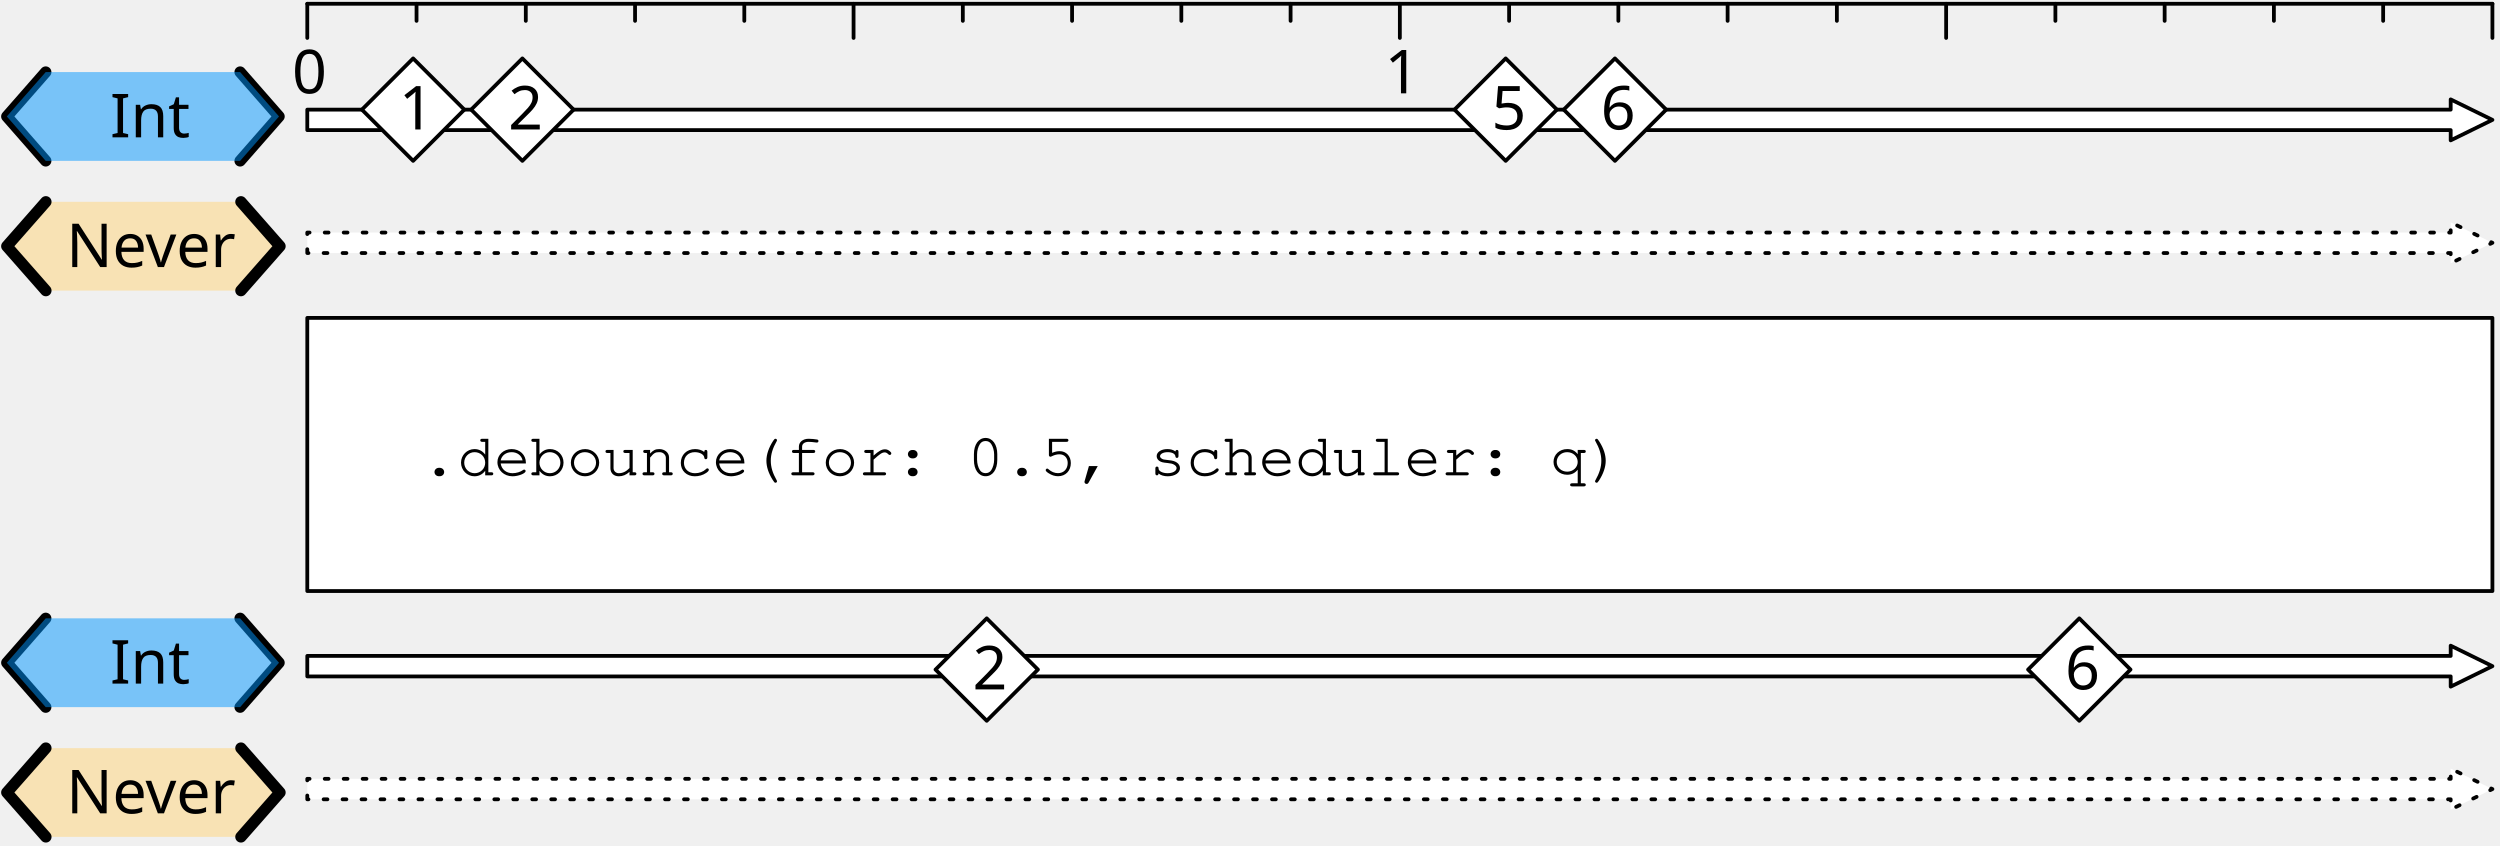
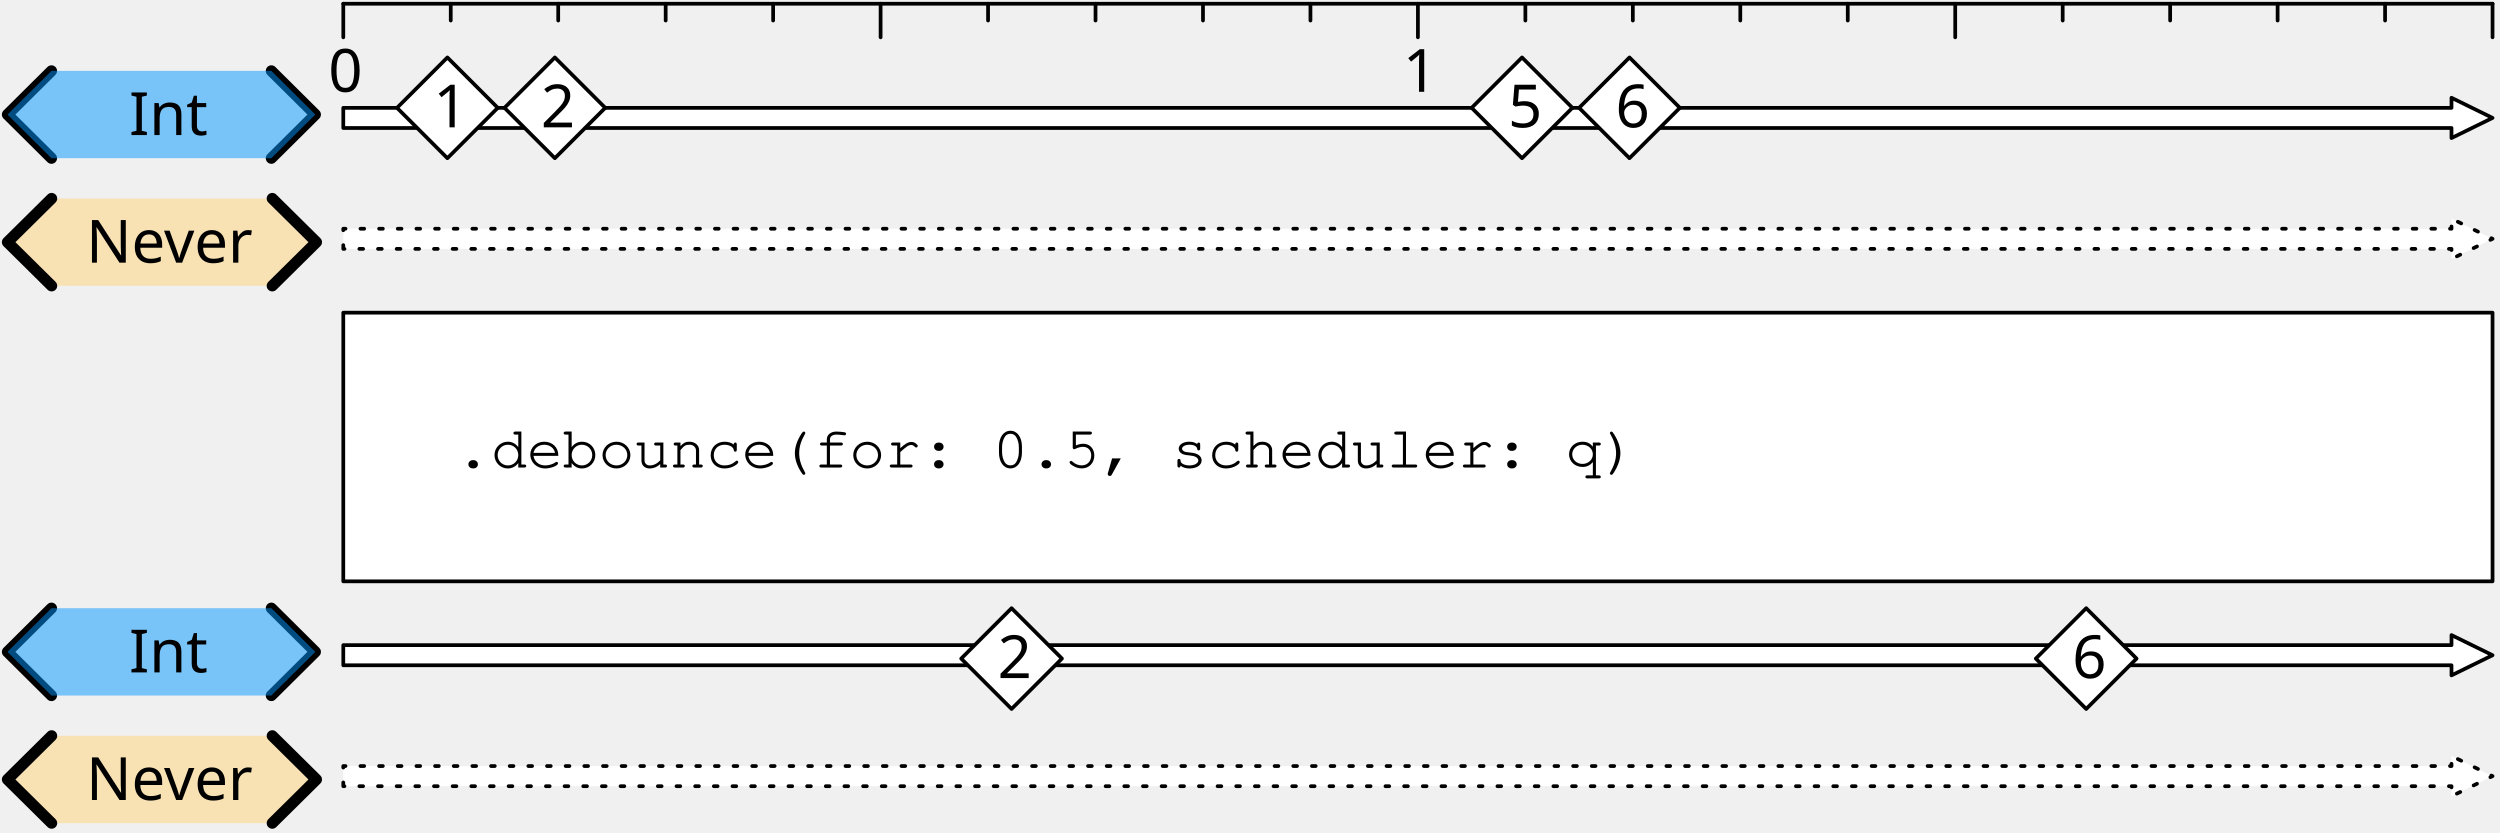
- <svg xmlns="http://www.w3.org/2000/svg" version="1.1" viewBox="142 180 659 223" width="659" height="223">
+ <svg xmlns="http://www.w3.org/2000/svg" version="1.1" viewBox="131 180 670 223" width="670" height="223">
  <defs>
    <font-face font-family="Courier" font-size="16" units-per-em="1000" underline-position="-178.223" underline-thickness="57.617" slope="0" x-height="456.543" cap-height="586.914" ascent="753.906" descent="-246.094" font-weight="400">
      <font-face-src>
        <font-face-name name="Courier" />
      </font-face-src>
    </font-face>
    <font-face font-family="Gill Sans" font-size="16" panose-1="2 11 5 2 2 1 4 2 2 3" units-per-em="1000" underline-position="-75.195" underline-thickness="49.805" slope="0" x-height="449.707" cap-height="687.012" ascent="917.969" descent="-230.469" font-weight="400">
      <font-face-src>
        <font-face-name name="GillSans" />
      </font-face-src>
    </font-face>
  </defs>
-   <g id="debounce_break" stroke-opacity="1" stroke="none" stroke-dasharray="none" fill="none" fill-opacity="1">
+   <g id="debounce_break" fill-opacity="1" stroke-opacity="1" stroke="none" fill="none" stroke-dasharray="none">
    <g id="debounce_break: Layer 1">
      <g id="Graphic_193">
        <path d="M 223 246.7 L 223 241.3 L 788 241.3 L 788 238.6 L 799 244 L 788 249.4 L 788 246.7 Z" fill="white" />
        <path d="M 223 246.7 L 223 241.3 L 788 241.3 L 788 238.6 L 799 244 L 788 249.4 L 788 246.7 Z" stroke="black" stroke-linecap="round" stroke-linejoin="round" stroke-dasharray="1.0,4.0" stroke-width="1" />
      </g>
      <g id="Graphic_192">
        <rect x="223" y="263.8" width="576" height="72" fill="white" />
        <rect x="223" y="263.8" width="576" height="72" stroke="black" stroke-linecap="round" stroke-linejoin="round" stroke-width="1" />
        <text transform="translate(253 290.3)" fill="black">
          <tspan font-family="Courier" font-size="16" font-weight="400" fill="black" x="0" y="15">.debounce(for: 0.5, scheduler: q)</tspan>
        </text>
      </g>
      <g id="Group_188">
        <g id="Graphic_191">
-           <path d="M 154.086 233.2 L 143.8 244.9 L 154.086 256.6 L 205.514 256.6 L 215.8 244.9 L 205.514 233.2 Z" fill="#ffd579" fill-opacity=".5" />
-           <text transform="translate(148.8 235.4)" fill="black">
-             <tspan font-family="Gill Sans" font-size="16" font-weight="400" fill="black" x="10.699" y="15">Never</tspan>
+           <path d="M 144.829 233.2 L 133 244.9 L 144.829 256.6 L 203.971 256.6 L 215.8 244.9 L 203.971 233.2 Z" fill="#ffd579" fill-opacity=".5" />
+           <text transform="translate(138 235.4)" fill="black">
+             <tspan font-family="Gill Sans" font-size="16" font-weight="400" fill="black" x="16.099" y="15">Never</tspan>
          </text>
        </g>
        <g id="Line_190">
-           <path d="M 154.086 233.2 L 143.8 244.9 L 154.086 256.6" stroke="black" stroke-linecap="round" stroke-linejoin="round" stroke-width="3" />
+           <path d="M 144.829 233.2 L 133 244.9 L 144.829 256.6" stroke="black" stroke-linecap="round" stroke-linejoin="round" stroke-width="3" />
        </g>
        <g id="Line_189">
-           <path d="M 205.514 233.2 L 215.8 244.9 L 205.514 256.6" stroke="black" stroke-linecap="round" stroke-linejoin="round" stroke-width="3" />
+           <path d="M 203.971 233.2 L 215.8 244.9 L 203.971 256.6" stroke="black" stroke-linecap="round" stroke-linejoin="round" stroke-width="3" />
        </g>
      </g>
      <g id="Group_184">
        <g id="Line_187">
-           <path d="M 154.05 199 L 143.8 210.7 L 154.05 222.4" stroke="black" stroke-linecap="round" stroke-linejoin="round" stroke-width="3" />
+           <path d="M 144.787 199 L 133 210.7 L 144.787 222.4" stroke="black" stroke-linecap="round" stroke-linejoin="round" stroke-width="3" />
        </g>
        <g id="Line_186">
-           <path d="M 205.3 199 L 215.55 210.7 L 205.3 222.4" stroke="black" stroke-linecap="round" stroke-linejoin="round" stroke-width="3" />
+           <path d="M 203.725 199 L 215.512 210.7 L 203.725 222.4" stroke="black" stroke-linecap="round" stroke-linejoin="round" stroke-width="3" />
        </g>
        <g id="Graphic_185">
-           <path d="M 154.05 199 L 143.8 210.7 L 154.05 222.4 L 205.3 222.4 L 215.55 210.7 L 205.3 199 Z" fill="#0096ff" fill-opacity=".5" />
-           <text transform="translate(148.8 201.2)" fill="black">
-             <tspan font-family="Gill Sans" font-size="16" font-weight="400" fill="black" x="22.211" y="15">Int</tspan>
+           <path d="M 144.787 199 L 133 210.7 L 144.787 222.4 L 203.725 222.4 L 215.512 210.7 L 203.725 199 Z" fill="#0096ff" fill-opacity=".5" />
+           <text transform="translate(138 201.2)" fill="black">
+             <tspan font-family="Gill Sans" font-size="16" font-weight="400" fill="black" x="27.592" y="15">Int</tspan>
          </text>
        </g>
      </g>
      <g id="Graphic_183">
        <path d="M 223 214.3 L 223 208.9 L 788 208.9 L 788 206.2 L 799 211.6 L 788 217 L 788 214.3 Z" fill="white" />
        <path d="M 223 214.3 L 223 208.9 L 788 208.9 L 788 206.2 L 799 211.6 L 788 217 L 788 214.3 Z" stroke="black" stroke-linecap="round" stroke-linejoin="round" stroke-width="1" />
      </g>
      <g id="Graphic_182">
        <path d="M 223 390.7 L 223 385.3 L 788 385.3 L 788 382.6 L 799 388 L 788 393.4 L 788 390.7 Z" fill="white" />
        <path d="M 223 390.7 L 223 385.3 L 788 385.3 L 788 382.6 L 799 388 L 788 393.4 L 788 390.7 Z" stroke="black" stroke-linecap="round" stroke-linejoin="round" stroke-dasharray="1.0,4.0" stroke-width="1" />
      </g>
      <g id="Group_178">
        <g id="Graphic_181">
-           <path d="M 154.086 377.2 L 143.8 388.9 L 154.086 400.6 L 205.514 400.6 L 215.8 388.9 L 205.514 377.2 Z" fill="#ffd579" fill-opacity=".5" />
-           <text transform="translate(148.8 379.4)" fill="black">
-             <tspan font-family="Gill Sans" font-size="16" font-weight="400" fill="black" x="10.699" y="15">Never</tspan>
+           <path d="M 144.829 377.2 L 133 388.9 L 144.829 400.6 L 203.971 400.6 L 215.8 388.9 L 203.971 377.2 Z" fill="#ffd579" fill-opacity=".5" />
+           <text transform="translate(138 379.4)" fill="black">
+             <tspan font-family="Gill Sans" font-size="16" font-weight="400" fill="black" x="16.099" y="15">Never</tspan>
          </text>
        </g>
        <g id="Line_180">
-           <path d="M 154.086 377.2 L 143.8 388.9 L 154.086 400.6" stroke="black" stroke-linecap="round" stroke-linejoin="round" stroke-width="3" />
+           <path d="M 144.829 377.2 L 133 388.9 L 144.829 400.6" stroke="black" stroke-linecap="round" stroke-linejoin="round" stroke-width="3" />
        </g>
        <g id="Line_179">
-           <path d="M 205.514 377.2 L 215.8 388.9 L 205.514 400.6" stroke="black" stroke-linecap="round" stroke-linejoin="round" stroke-width="3" />
+           <path d="M 203.971 377.2 L 215.8 388.9 L 203.971 400.6" stroke="black" stroke-linecap="round" stroke-linejoin="round" stroke-width="3" />
        </g>
      </g>
      <g id="Group_174">
        <g id="Line_177">
-           <path d="M 154.05 343 L 143.8 354.7 L 154.05 366.4" stroke="black" stroke-linecap="round" stroke-linejoin="round" stroke-width="3" />
+           <path d="M 144.787 343 L 133 354.7 L 144.787 366.4" stroke="black" stroke-linecap="round" stroke-linejoin="round" stroke-width="3" />
        </g>
        <g id="Line_176">
-           <path d="M 205.3 343 L 215.55 354.7 L 205.3 366.4" stroke="black" stroke-linecap="round" stroke-linejoin="round" stroke-width="3" />
+           <path d="M 203.725 343 L 215.512 354.7 L 203.725 366.4" stroke="black" stroke-linecap="round" stroke-linejoin="round" stroke-width="3" />
        </g>
        <g id="Graphic_175">
-           <path d="M 154.05 343 L 143.8 354.7 L 154.05 366.4 L 205.3 366.4 L 215.55 354.7 L 205.3 343 Z" fill="#0096ff" fill-opacity=".5" />
-           <text transform="translate(148.8 345.2)" fill="black">
-             <tspan font-family="Gill Sans" font-size="16" font-weight="400" fill="black" x="22.211" y="15">Int</tspan>
+           <path d="M 144.787 343 L 133 354.7 L 144.787 366.4 L 203.725 366.4 L 215.512 354.7 L 203.725 343 Z" fill="#0096ff" fill-opacity=".5" />
+           <text transform="translate(138 345.2)" fill="black">
+             <tspan font-family="Gill Sans" font-size="16" font-weight="400" fill="black" x="27.592" y="15">Int</tspan>
          </text>
        </g>
      </g>
      <g id="Graphic_173">
        <path d="M 223 358.3 L 223 352.9 L 788 352.9 L 788 350.2 L 799 355.6 L 788 361 L 788 358.3 Z" fill="white" />
        <path d="M 223 358.3 L 223 352.9 L 788 352.9 L 788 350.2 L 799 355.6 L 788 361 L 788 358.3 Z" stroke="black" stroke-linecap="round" stroke-linejoin="round" stroke-width="1" />
      </g>
      <g id="Graphic_172">
        <path d="M 250.9 195.4 L 264.4 208.9 L 250.9 222.4 L 237.4 208.9 Z" fill="white" />
        <path d="M 250.9 195.4 L 264.4 208.9 L 250.9 222.4 L 237.4 208.9 Z" stroke="black" stroke-linecap="round" stroke-linejoin="round" stroke-width="1" />
        <text transform="translate(246.045 199.13)" fill="black">
          <tspan font-family="Gill Sans" font-size="16" font-weight="400" fill="black" x="1.125" y="15">1</tspan>
        </text>
      </g>
      <g id="Line_171">
        <line x1="223" y1="181" x2="799" y2="181" stroke="black" stroke-linecap="round" stroke-linejoin="round" stroke-width="1" />
      </g>
      <g id="Graphic_170">
        <text transform="translate(210 189.6)" fill="black">
          <tspan font-family="Gill Sans" font-size="16" font-weight="400" fill="black" x="9" y="15">0</tspan>
        </text>
      </g>
      <g id="Graphic_169">
        <text transform="translate(498 189.6)" fill="black">
          <tspan font-family="Gill Sans" font-size="16" font-weight="400" fill="black" x="9" y="15">1</tspan>
        </text>
      </g>
      <g id="Line_168">
        <line x1="223" y1="181" x2="223" y2="190" stroke="black" stroke-linecap="round" stroke-linejoin="round" stroke-width="1" />
      </g>
      <g id="Line_167">
        <line x1="367" y1="181" x2="367" y2="190" stroke="black" stroke-linecap="round" stroke-linejoin="round" stroke-width="1" />
      </g>
      <g id="Line_166">
        <line x1="511" y1="181" x2="511" y2="190" stroke="black" stroke-linecap="round" stroke-linejoin="round" stroke-width="1" />
      </g>
      <g id="Line_165">
        <line x1="655" y1="181" x2="655" y2="190" stroke="black" stroke-linecap="round" stroke-linejoin="round" stroke-width="1" />
      </g>
      <g id="Line_164">
        <line x1="251.8" y1="181" x2="251.8" y2="185.5" stroke="black" stroke-linecap="round" stroke-linejoin="round" stroke-width="1" />
      </g>
      <g id="Line_163">
        <line x1="280.6" y1="181" x2="280.6" y2="185.5" stroke="black" stroke-linecap="round" stroke-linejoin="round" stroke-width="1" />
      </g>
      <g id="Line_162">
        <line x1="309.4" y1="181" x2="309.4" y2="185.5" stroke="black" stroke-linecap="round" stroke-linejoin="round" stroke-width="1" />
      </g>
      <g id="Line_161">
        <line x1="338.2" y1="181" x2="338.2" y2="185.5" stroke="black" stroke-linecap="round" stroke-linejoin="round" stroke-width="1" />
      </g>
      <g id="Line_160">
        <line x1="395.8" y1="181" x2="395.8" y2="185.5" stroke="black" stroke-linecap="round" stroke-linejoin="round" stroke-width="1" />
      </g>
      <g id="Line_159">
        <line x1="424.6" y1="181" x2="424.6" y2="185.5" stroke="black" stroke-linecap="round" stroke-linejoin="round" stroke-width="1" />
      </g>
      <g id="Line_158">
        <line x1="453.4" y1="181" x2="453.4" y2="185.5" stroke="black" stroke-linecap="round" stroke-linejoin="round" stroke-width="1" />
      </g>
      <g id="Line_157">
        <line x1="482.2" y1="181" x2="482.2" y2="185.5" stroke="black" stroke-linecap="round" stroke-linejoin="round" stroke-width="1" />
      </g>
      <g id="Line_156">
        <line x1="539.8" y1="181" x2="539.8" y2="185.5" stroke="black" stroke-linecap="round" stroke-linejoin="round" stroke-width="1" />
      </g>
      <g id="Line_155">
        <line x1="568.6" y1="181" x2="568.6" y2="185.5" stroke="black" stroke-linecap="round" stroke-linejoin="round" stroke-width="1" />
      </g>
      <g id="Line_154">
        <line x1="597.4" y1="181" x2="597.4" y2="185.5" stroke="black" stroke-linecap="round" stroke-linejoin="round" stroke-width="1" />
      </g>
      <g id="Line_153">
        <line x1="626.2" y1="181" x2="626.2" y2="185.5" stroke="black" stroke-linecap="round" stroke-linejoin="round" stroke-width="1" />
      </g>
      <g id="Graphic_152">
        <path d="M 279.7 195.4 L 293.2 208.9 L 279.7 222.4 L 266.2 208.9 Z" fill="white" />
        <path d="M 279.7 195.4 L 293.2 208.9 L 279.7 222.4 L 266.2 208.9 Z" stroke="black" stroke-linecap="round" stroke-linejoin="round" stroke-width="1" />
        <text transform="translate(274.845 199.13)" fill="black">
          <tspan font-family="Gill Sans" font-size="16" font-weight="400" fill="black" x="1.125" y="15">2</tspan>
        </text>
      </g>
      <g id="Line_151">
        <line x1="799" y1="181" x2="799" y2="190" stroke="black" stroke-linecap="round" stroke-linejoin="round" stroke-width="1" />
      </g>
      <g id="Line_150">
        <line x1="683.8" y1="181" x2="683.8" y2="185.5" stroke="black" stroke-linecap="round" stroke-linejoin="round" stroke-width="1" />
      </g>
      <g id="Line_149">
        <line x1="712.6" y1="181" x2="712.6" y2="185.5" stroke="black" stroke-linecap="round" stroke-linejoin="round" stroke-width="1" />
      </g>
      <g id="Line_148">
        <line x1="741.4" y1="181" x2="741.4" y2="185.5" stroke="black" stroke-linecap="round" stroke-linejoin="round" stroke-width="1" />
      </g>
      <g id="Line_147">
        <line x1="770.2" y1="181" x2="770.2" y2="185.5" stroke="black" stroke-linecap="round" stroke-linejoin="round" stroke-width="1" />
      </g>
      <g id="Graphic_144">
        <path d="M 538.9 195.4 L 552.4 208.9 L 538.9 222.4 L 525.4 208.9 Z" fill="white" />
        <path d="M 538.9 195.4 L 552.4 208.9 L 538.9 222.4 L 525.4 208.9 Z" stroke="black" stroke-linecap="round" stroke-linejoin="round" stroke-width="1" />
        <text transform="translate(534.045 199.13)" fill="black">
          <tspan font-family="Gill Sans" font-size="16" font-weight="400" fill="black" x="1.125" y="15">5</tspan>
        </text>
      </g>
      <g id="Graphic_143">
        <path d="M 567.7 195.4 L 581.2 208.9 L 567.7 222.4 L 554.2 208.9 Z" fill="white" />
        <path d="M 567.7 195.4 L 581.2 208.9 L 567.7 222.4 L 554.2 208.9 Z" stroke="black" stroke-linecap="round" stroke-linejoin="round" stroke-width="1" />
        <text transform="translate(562.845 199.13)" fill="black">
          <tspan font-family="Gill Sans" font-size="16" font-weight="400" fill="black" x="1.125" y="15">6</tspan>
        </text>
      </g>
      <g id="Graphic_142">
        <path d="M 690.1 343 L 703.6 356.5 L 690.1 370 L 676.6 356.5 Z" fill="white" />
        <path d="M 690.1 343 L 703.6 356.5 L 690.1 370 L 676.6 356.5 Z" stroke="black" stroke-linecap="round" stroke-linejoin="round" stroke-width="1" />
        <text transform="translate(685.245 346.73)" fill="black">
          <tspan font-family="Gill Sans" font-size="16" font-weight="400" fill="black" x="1.125" y="15">6</tspan>
        </text>
      </g>
      <g id="Graphic_194">
        <path d="M 402.1 343 L 415.6 356.5 L 402.1 370 L 388.6 356.5 Z" fill="white" />
        <path d="M 402.1 343 L 415.6 356.5 L 402.1 370 L 388.6 356.5 Z" stroke="black" stroke-linecap="round" stroke-linejoin="round" stroke-width="1" />
        <text transform="translate(397.245 346.73)" fill="black">
          <tspan font-family="Gill Sans" font-size="16" font-weight="400" fill="black" x="1.125" y="15">2</tspan>
        </text>
      </g>
    </g>
  </g>
</svg>
